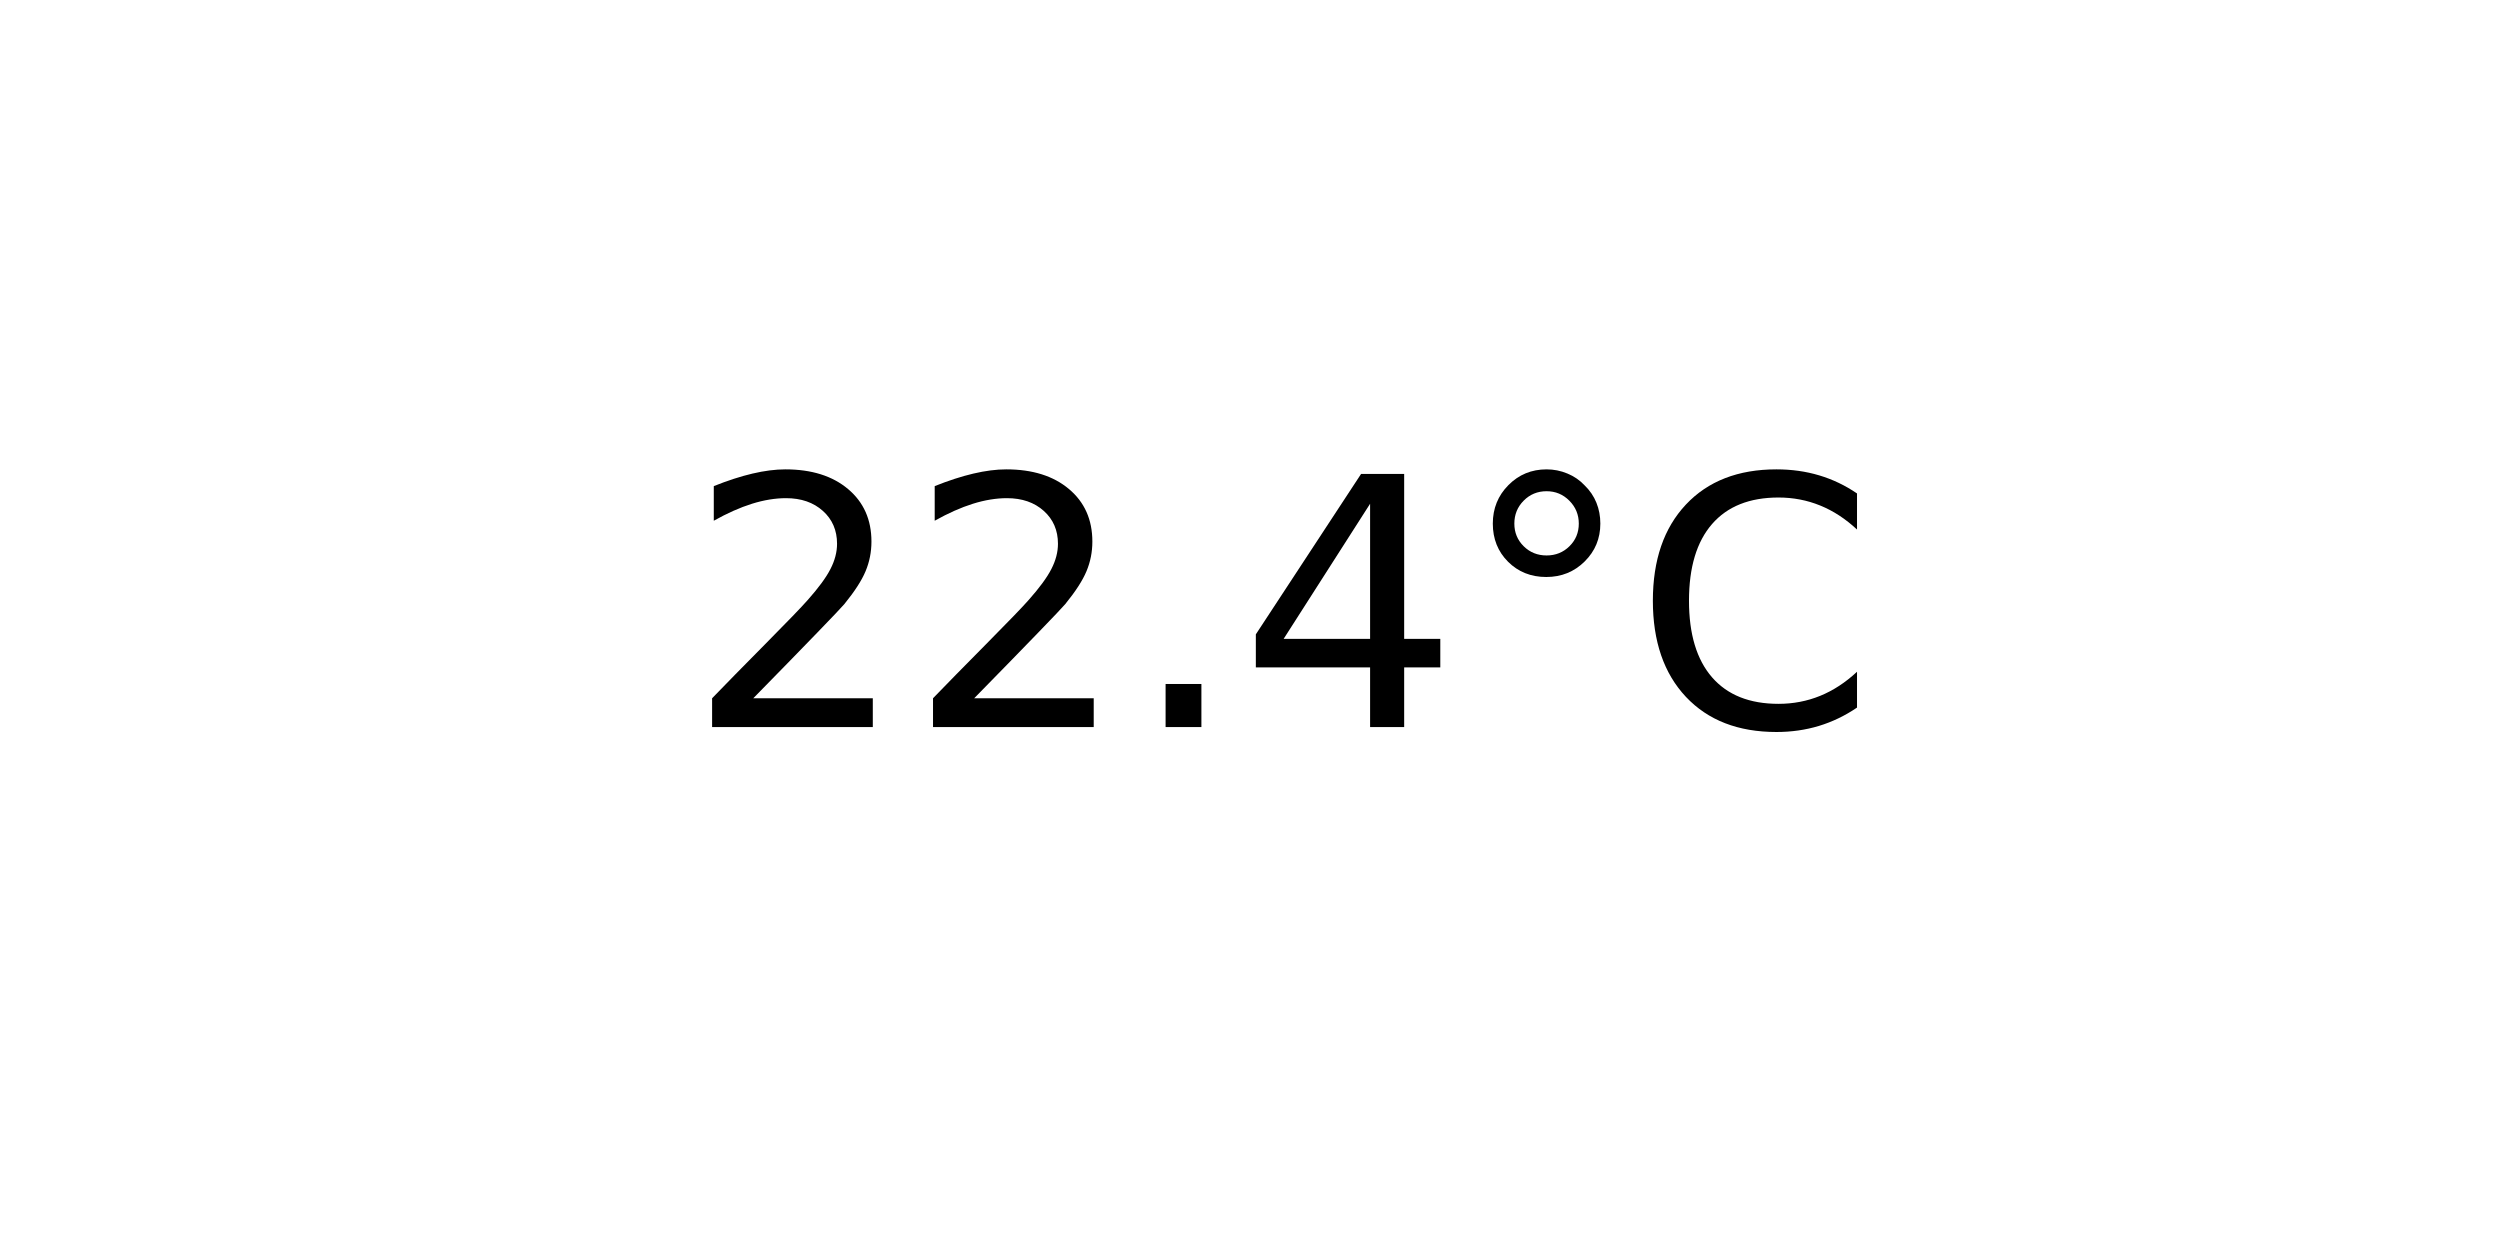
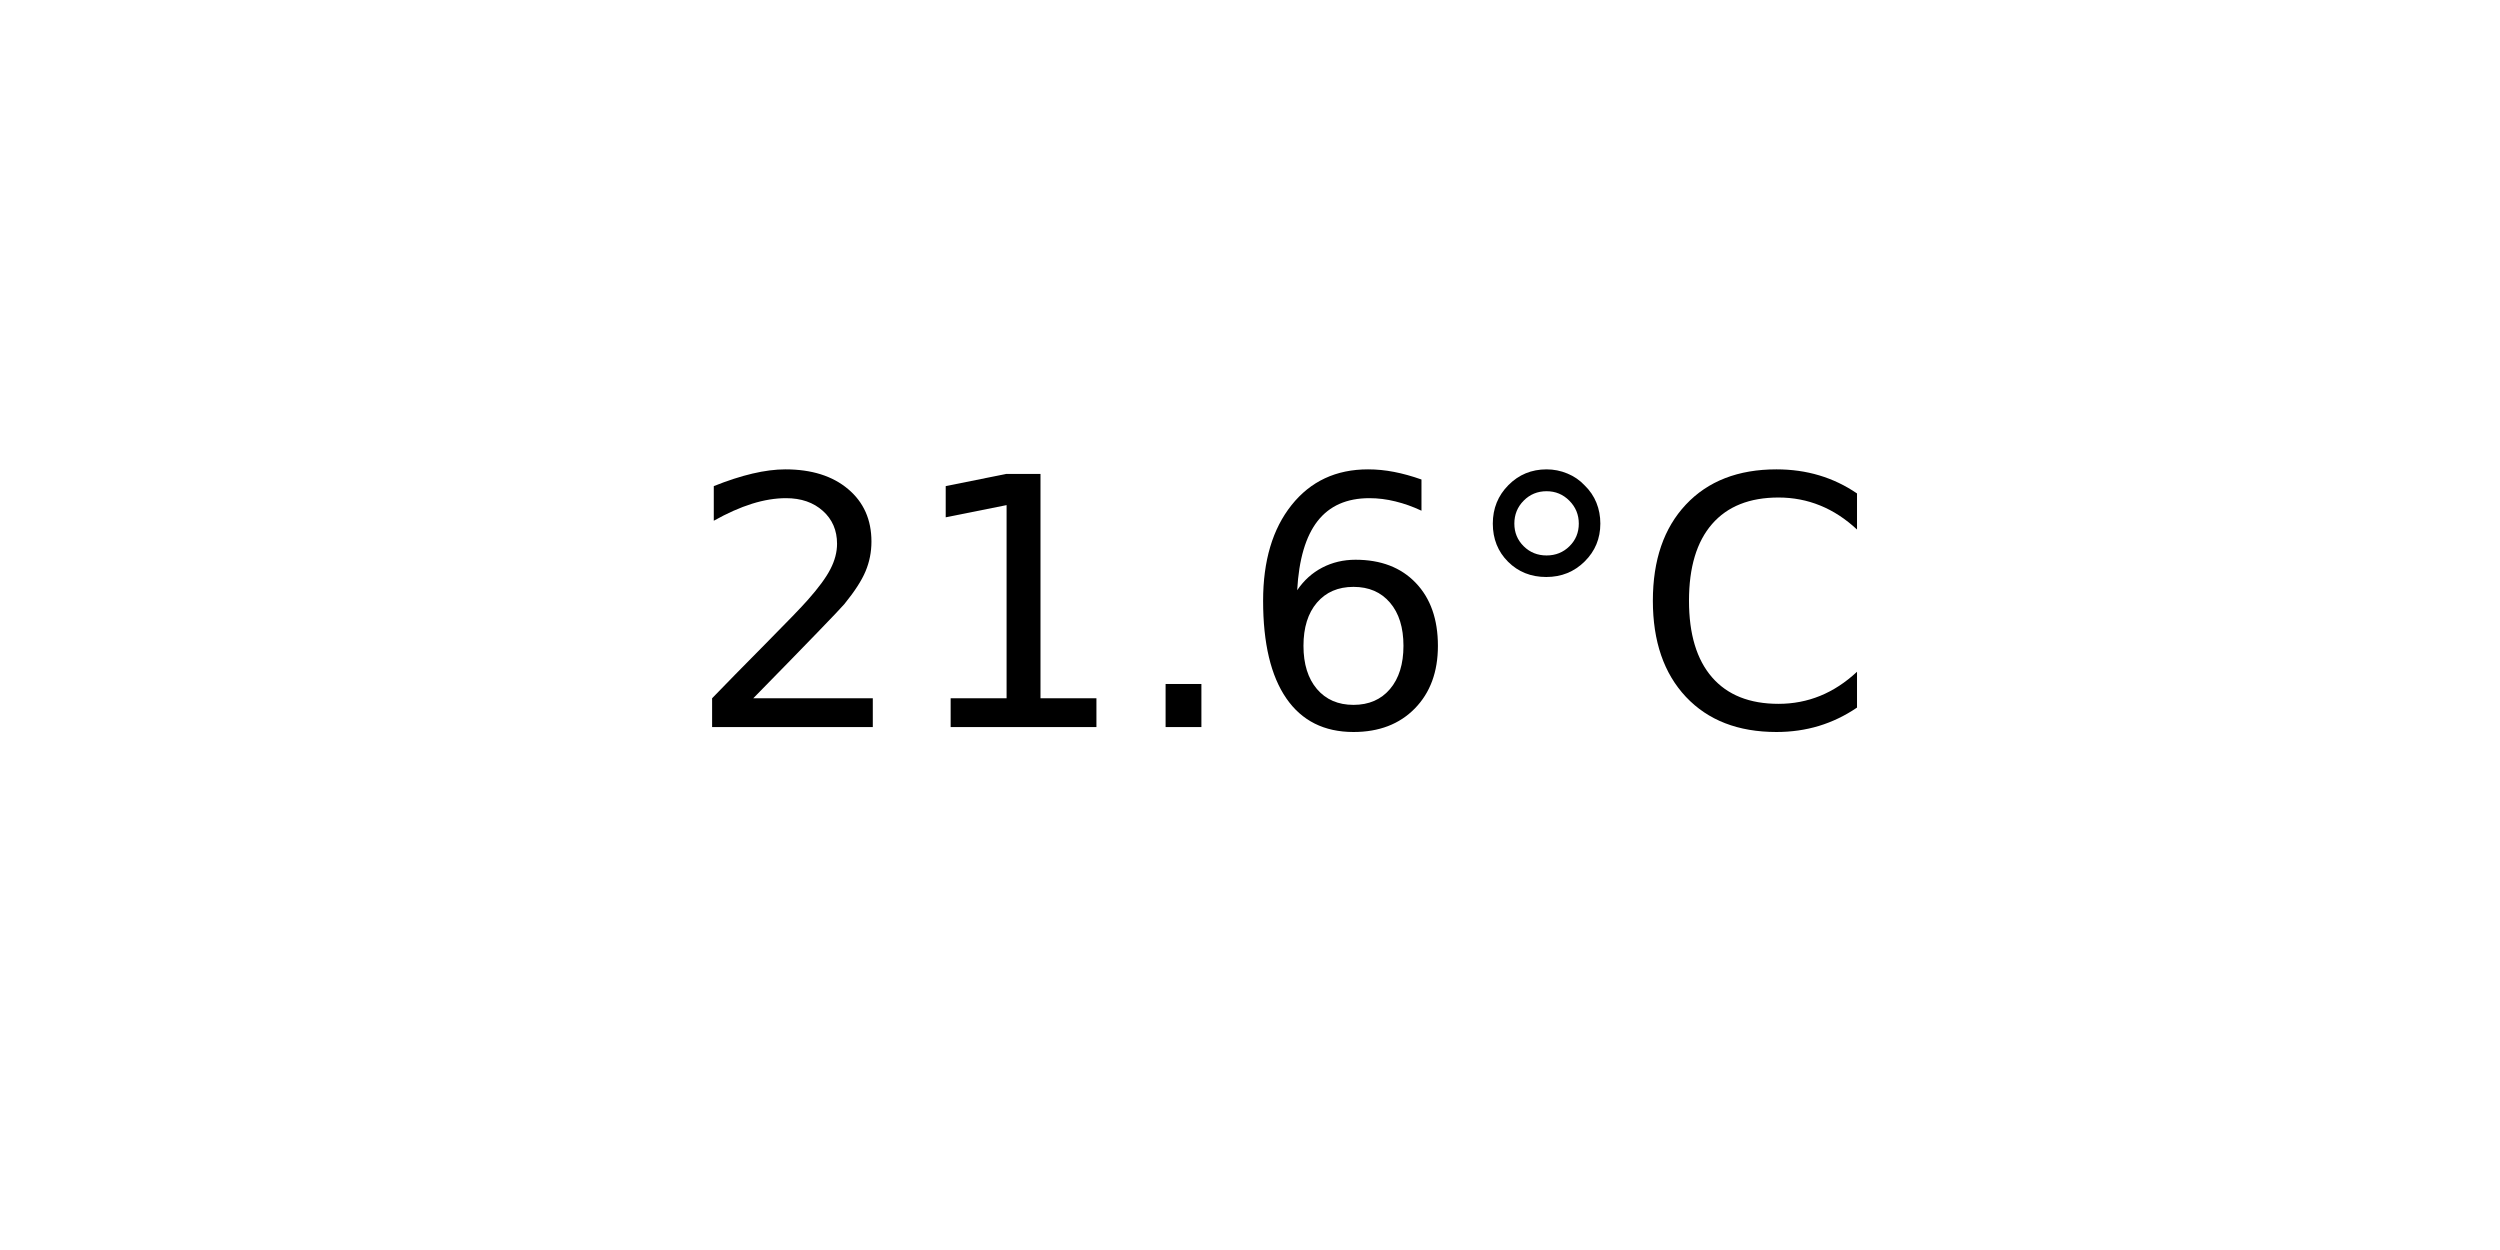
<svg xmlns="http://www.w3.org/2000/svg" xmlns:xlink="http://www.w3.org/1999/xlink" width="72pt" height="36pt" viewBox="0 0 72 36" version="1.1">
  <defs>
    <style type="text/css">*{stroke-linejoin: round; stroke-linecap: butt}</style>
  </defs>
  <g id="figure_1">
    <g id="axes_1">
      <g id="text_1">
        <g transform="translate(19.77578 20.93937) scale(0.1 -0.1)">
          <defs>
            <path id="DejaVuSans-32" d="M 1228 531  L 3431 531  L 3431 0  L 469 0  L 469 531  Q 828 903 1448 1529  Q 2069 2156 2228 2338  Q 2531 2678 2651 2914  Q 2772 3150 2772 3378  Q 2772 3750 2511 3984  Q 2250 4219 1831 4219  Q 1534 4219 1204 4116  Q 875 4013 500 3803  L 500 4441  Q 881 4594 1212 4672  Q 1544 4750 1819 4750  Q 2544 4750 2975 4387  Q 3406 4025 3406 3419  Q 3406 3131 3298 2873  Q 3191 2616 2906 2266  Q 2828 2175 2409 1742  Q 1991 1309 1228 531  z " transform="scale(0.015625)" />
+             <path id="DejaVuSans-31" d="M 794 531  L 1825 531  L 1825 4091  L 703 3866  L 703 4441  L 1819 4666  L 2450 4666  L 2450 531  L 3481 531  L 3481 0  L 794 0  L 794 531  z " transform="scale(0.015625)" />
            <path id="DejaVuSans-2e" d="M 684 794  L 1344 794  L 1344 0  L 684 0  L 684 794  z " transform="scale(0.015625)" />
-             <path id="DejaVuSans-34" d="M 2419 4116  L 825 1625  L 2419 1625  L 2419 4116  z M 2253 4666  L 3047 4666  L 3047 1625  L 3713 1625  L 3713 1100  L 3047 1100  L 3047 0  L 2419 0  L 2419 1100  L 313 1100  L 313 1709  L 2253 4666  z " transform="scale(0.015625)" />
+             <path id="DejaVuSans-36" d="M 2113 2584  Q 1688 2584 1439 2293  Q 1191 2003 1191 1497  Q 1191 994 1439 701  Q 1688 409 2113 409  Q 2538 409 2786 701  Q 3034 994 3034 1497  Q 3034 2003 2786 2293  Q 2538 2584 2113 2584  z M 3366 4563  L 3366 3988  Q 3128 4100 2886 4159  Q 2644 4219 2406 4219  Q 1781 4219 1451 3797  Q 1122 3375 1075 2522  Q 1259 2794 1537 2939  Q 1816 3084 2150 3084  Q 2853 3084 3261 2657  Q 3669 2231 3669 1497  Q 3669 778 3244 343  Q 2819 -91 2113 -91  Q 1303 -91 875 529  Q 447 1150 447 2328  Q 447 3434 972 4092  Q 1497 4750 2381 4750  Q 2619 4750 2861 4703  Q 3103 4656 3366 4563  z " transform="scale(0.015625)" />
            <path id="DejaVuSans-b0" d="M 1600 4347  Q 1350 4347 1178 4173  Q 1006 4000 1006 3750  Q 1006 3503 1178 3333  Q 1350 3163 1600 3163  Q 1850 3163 2022 3333  Q 2194 3503 2194 3750  Q 2194 3997 2020 4172  Q 1847 4347 1600 4347  z M 1600 4750  Q 1800 4750 1984 4673  Q 2169 4597 2303 4453  Q 2447 4313 2519 4134  Q 2591 3956 2591 3750  Q 2591 3338 2302 3052  Q 2013 2766 1594 2766  Q 1172 2766 890 3047  Q 609 3328 609 3750  Q 609 4169 896 4459  Q 1184 4750 1600 4750  z " transform="scale(0.015625)" />
            <path id="DejaVuSans-43" d="M 4122 4306  L 4122 3641  Q 3803 3938 3442 4084  Q 3081 4231 2675 4231  Q 1875 4231 1450 3742  Q 1025 3253 1025 2328  Q 1025 1406 1450 917  Q 1875 428 2675 428  Q 3081 428 3442 575  Q 3803 722 4122 1019  L 4122 359  Q 3791 134 3420 21  Q 3050 -91 2638 -91  Q 1578 -91 968 557  Q 359 1206 359 2328  Q 359 3453 968 4101  Q 1578 4750 2638 4750  Q 3056 4750 3426 4639  Q 3797 4528 4122 4306  z " transform="scale(0.015625)" />
          </defs>
          <use xlink:href="#DejaVuSans-32" />
-           <use xlink:href="#DejaVuSans-32" x="63.623" />
+           <use xlink:href="#DejaVuSans-31" x="63.623" />
          <use xlink:href="#DejaVuSans-2e" x="127.246" />
-           <use xlink:href="#DejaVuSans-34" x="159.033" />
+           <use xlink:href="#DejaVuSans-36" x="159.033" />
          <use xlink:href="#DejaVuSans-b0" x="222.656" />
          <use xlink:href="#DejaVuSans-43" x="272.656" />
        </g>
      </g>
    </g>
  </g>
</svg>
